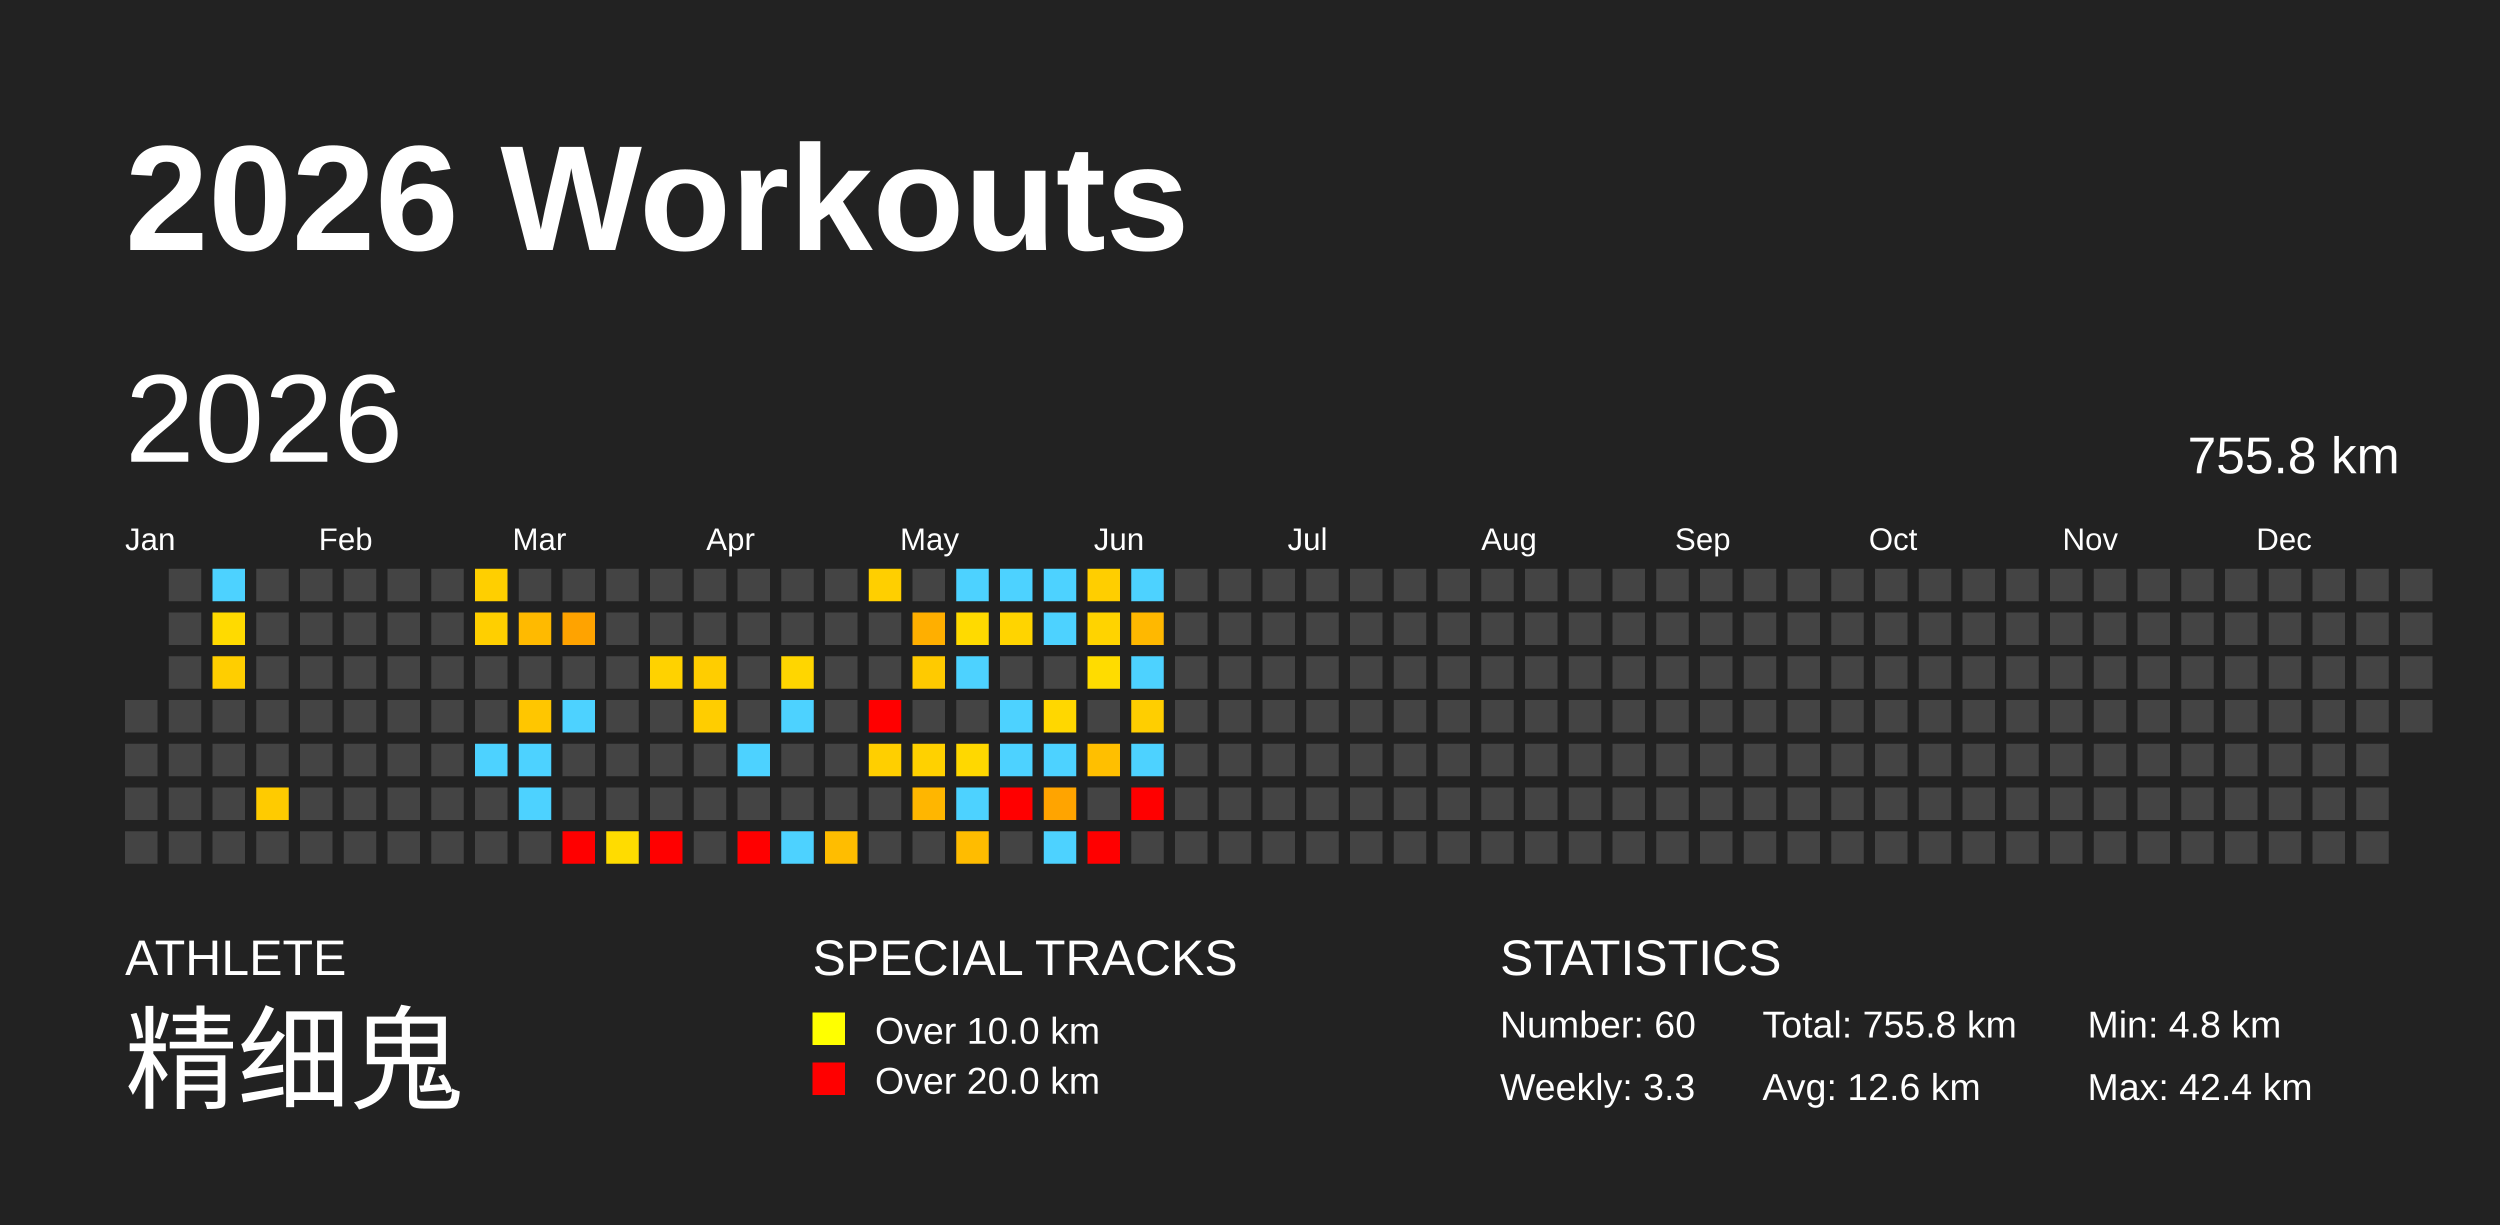
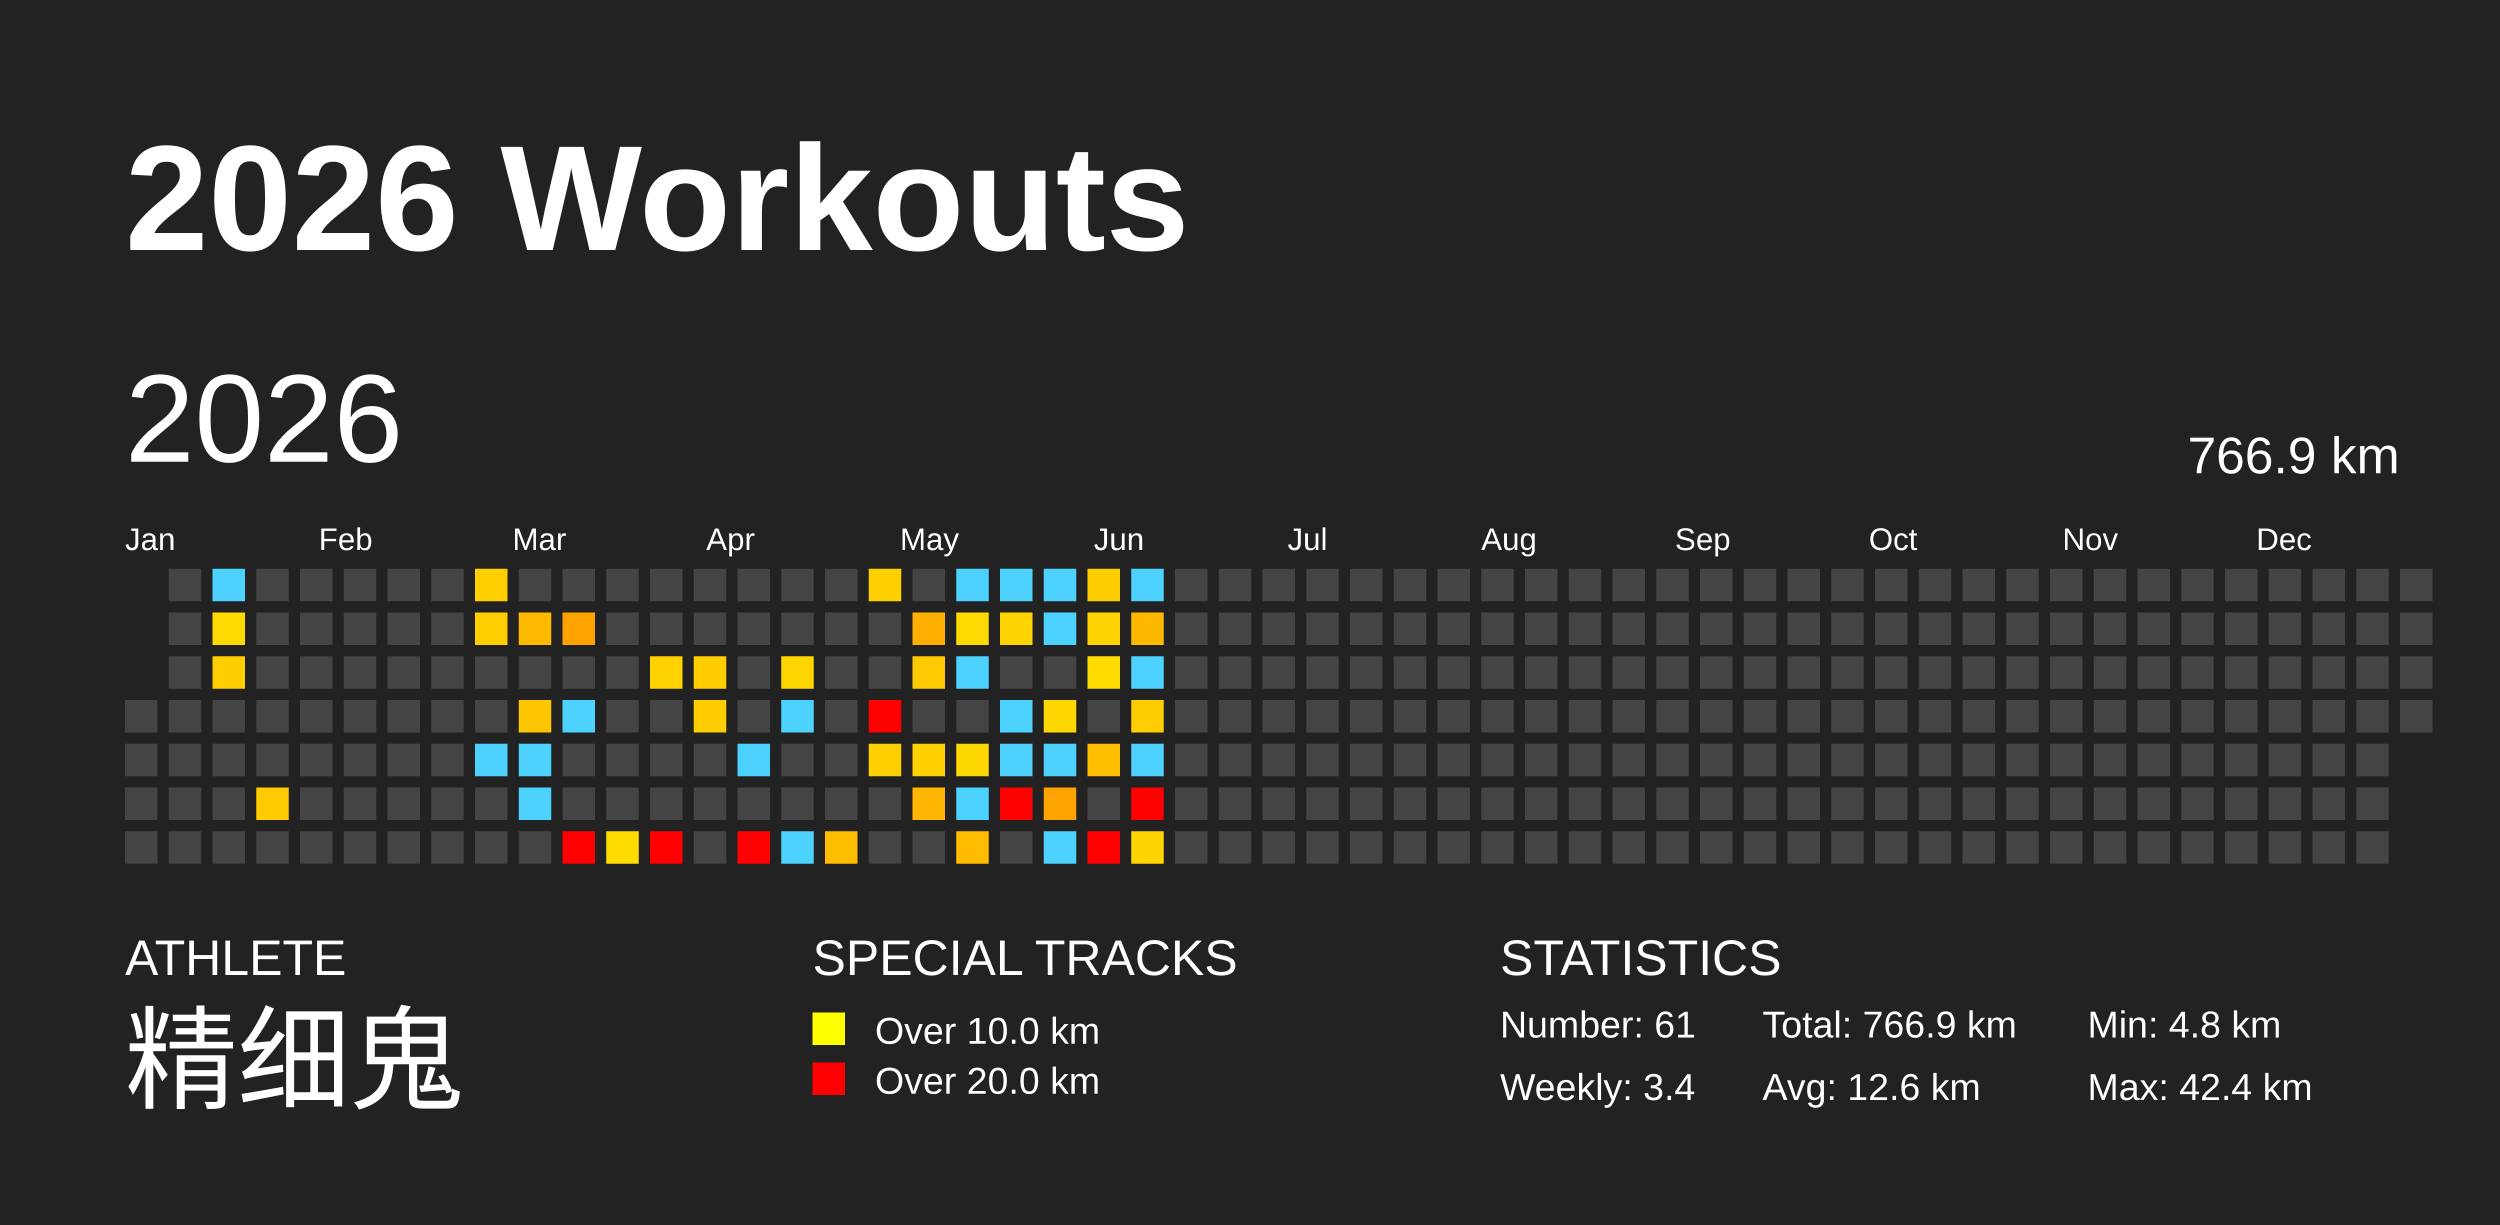
<svg xmlns="http://www.w3.org/2000/svg" baseProfile="full" height="98mm" version="1.1" viewBox="0,0,200,98" width="200mm">
  <defs />
  <rect fill="#222222" height="98" width="200" x="0" y="0" />
  <text fill="#FFFFFF" style="font-size:12px; font-family:Arial; font-weight:bold;" x="10" y="20">2026 Workouts</text>
  <text fill="#FFFFFF" style="font-size:4px; font-family:Arial" x="10" y="78">ATHLETE</text>
  <text fill="#FFFFFF" style="font-size:9px; font-family:Arial" x="10" y="88">精细鬼</text>
  <text fill="#FFFFFF" style="font-size:4px; font-family:Arial" x="65" y="78">SPECIAL TRACKS</text>
  <rect fill="yellow" height="2.6" width="2.6" x="65" y="81" />
  <text fill="#FFFFFF" style="font-size:3px; font-family:Arial" x="70" y="83.5">Over 10.0 km</text>
  <rect fill="red" height="2.6" width="2.6" x="65" y="85" />
  <text fill="#FFFFFF" style="font-size:3px; font-family:Arial" x="70" y="87.5">Over 20.0 km</text>
  <text fill="#FFFFFF" style="font-size:4px; font-family:Arial" x="120" y="78">STATISTICS</text>
-   <text fill="#FFFFFF" style="font-size:3px; font-family:Arial" x="120" y="83">Number: 60</text>
-   <text fill="#FFFFFF" style="font-size:3px; font-family:Arial" x="120" y="88">Weekly: 3.3</text>
-   <text fill="#FFFFFF" style="font-size:3px; font-family:Arial" x="141" y="83">Total: 755.8 km</text>
+   <text fill="#FFFFFF" style="font-size:3px; font-family:Arial" x="120" y="83">Number: 61</text>
+   <text fill="#FFFFFF" style="font-size:3px; font-family:Arial" x="120" y="88">Weekly: 3.4</text>
+   <text fill="#FFFFFF" style="font-size:3px; font-family:Arial" x="141" y="83">Total: 766.9 km</text>
  <text fill="#FFFFFF" style="font-size:3px; font-family:Arial" x="141" y="88">Avg: 12.6 km</text>
  <text fill="#FFFFFF" style="font-size:3px; font-family:Arial" x="167" y="83">Min: 4.8 km</text>
  <text fill="#FFFFFF" style="font-size:3px; font-family:Arial" x="167" y="88">Max: 42.4 km</text>
  <text dominant-baseline="hanging" fill="#FFFFFF" style="font-size:10.0px; font-family:Arial;" x="10" y="30">2026</text>
-   <text dominant-baseline="hanging" fill="#FFFFFF" style="font-size:4.125px; font-family:Arial;" x="175" y="35">755.8 km</text>
+   <text dominant-baseline="hanging" fill="#FFFFFF" style="font-size:4.125px; font-family:Arial;" x="175" y="35">766.9 km</text>
  <text fill="#FFFFFF" style="font-size:2.5px; font-family:Arial" x="10.0" y="44">Jan</text>
  <text fill="#FFFFFF" style="font-size:2.5px; font-family:Arial" x="25.5" y="44">Feb</text>
  <text fill="#FFFFFF" style="font-size:2.5px; font-family:Arial" x="41.0" y="44">Mar</text>
  <text fill="#FFFFFF" style="font-size:2.5px; font-family:Arial" x="56.5" y="44">Apr</text>
  <text fill="#FFFFFF" style="font-size:2.5px; font-family:Arial" x="72.0" y="44">May</text>
  <text fill="#FFFFFF" style="font-size:2.5px; font-family:Arial" x="87.5" y="44">Jun</text>
  <text fill="#FFFFFF" style="font-size:2.5px; font-family:Arial" x="103.0" y="44">Jul</text>
  <text fill="#FFFFFF" style="font-size:2.5px; font-family:Arial" x="118.5" y="44">Aug</text>
  <text fill="#FFFFFF" style="font-size:2.5px; font-family:Arial" x="134.0" y="44">Sep</text>
  <text fill="#FFFFFF" style="font-size:2.5px; font-family:Arial" x="149.5" y="44">Oct</text>
  <text fill="#FFFFFF" style="font-size:2.5px; font-family:Arial" x="165.0" y="44">Nov</text>
  <text fill="#FFFFFF" style="font-size:2.5px; font-family:Arial" x="180.5" y="44">Dec</text>
  <rect fill="#444444" height="2.6" width="2.6" x="10.0" y="56.0" />
  <rect fill="#444444" height="2.6" width="2.6" x="10.0" y="59.5" />
  <rect fill="#444444" height="2.6" width="2.6" x="10.0" y="63.0" />
  <rect fill="#444444" height="2.6" width="2.6" x="10.0" y="66.5" />
  <rect fill="#444444" height="2.6" width="2.6" x="13.5" y="45.5" />
  <rect fill="#444444" height="2.6" width="2.6" x="13.5" y="49.0" />
  <rect fill="#444444" height="2.6" width="2.6" x="13.5" y="52.5" />
  <rect fill="#444444" height="2.6" width="2.6" x="13.5" y="56.0" />
  <rect fill="#444444" height="2.6" width="2.6" x="13.5" y="59.5" />
  <rect fill="#444444" height="2.6" width="2.6" x="13.5" y="63.0" />
  <rect fill="#444444" height="2.6" width="2.6" x="13.5" y="66.5" />
  <rect fill="#4dd2ff" height="2.6" width="2.6" x="17.0" y="45.5" />
  <rect fill="#ffda00" height="2.6" width="2.6" x="17.0" y="49.0" />
  <rect fill="#ffce00" height="2.6" width="2.6" x="17.0" y="52.5" />
  <rect fill="#444444" height="2.6" width="2.6" x="17.0" y="56.0" />
  <rect fill="#444444" height="2.6" width="2.6" x="17.0" y="59.5" />
  <rect fill="#444444" height="2.6" width="2.6" x="17.0" y="63.0" />
  <rect fill="#444444" height="2.6" width="2.6" x="17.0" y="66.5" />
  <rect fill="#444444" height="2.6" width="2.6" x="20.5" y="45.5" />
  <rect fill="#444444" height="2.6" width="2.6" x="20.5" y="49.0" />
  <rect fill="#444444" height="2.6" width="2.6" x="20.5" y="52.5" />
  <rect fill="#444444" height="2.6" width="2.6" x="20.5" y="56.0" />
  <rect fill="#444444" height="2.6" width="2.6" x="20.5" y="59.5" />
  <rect fill="#ffcb00" height="2.6" width="2.6" x="20.5" y="63.0" />
  <rect fill="#444444" height="2.6" width="2.6" x="20.5" y="66.5" />
  <rect fill="#444444" height="2.6" width="2.6" x="24.0" y="45.5" />
  <rect fill="#444444" height="2.6" width="2.6" x="24.0" y="49.0" />
  <rect fill="#444444" height="2.6" width="2.6" x="24.0" y="52.5" />
  <rect fill="#444444" height="2.6" width="2.6" x="24.0" y="56.0" />
  <rect fill="#444444" height="2.6" width="2.6" x="24.0" y="59.5" />
  <rect fill="#444444" height="2.6" width="2.6" x="24.0" y="63.0" />
  <rect fill="#444444" height="2.6" width="2.6" x="24.0" y="66.5" />
  <rect fill="#444444" height="2.6" width="2.6" x="27.5" y="45.5" />
  <rect fill="#444444" height="2.6" width="2.6" x="27.5" y="49.0" />
  <rect fill="#444444" height="2.6" width="2.6" x="27.5" y="52.5" />
  <rect fill="#444444" height="2.6" width="2.6" x="27.5" y="56.0" />
  <rect fill="#444444" height="2.6" width="2.6" x="27.5" y="59.5" />
  <rect fill="#444444" height="2.6" width="2.6" x="27.5" y="63.0" />
  <rect fill="#444444" height="2.6" width="2.6" x="27.5" y="66.5" />
  <rect fill="#444444" height="2.6" width="2.6" x="31.0" y="45.5" />
  <rect fill="#444444" height="2.6" width="2.6" x="31.0" y="49.0" />
  <rect fill="#444444" height="2.6" width="2.6" x="31.0" y="52.5" />
  <rect fill="#444444" height="2.6" width="2.6" x="31.0" y="56.0" />
  <rect fill="#444444" height="2.6" width="2.6" x="31.0" y="59.5" />
  <rect fill="#444444" height="2.6" width="2.6" x="31.0" y="63.0" />
  <rect fill="#444444" height="2.6" width="2.6" x="31.0" y="66.5" />
  <rect fill="#444444" height="2.6" width="2.6" x="34.5" y="45.5" />
  <rect fill="#444444" height="2.6" width="2.6" x="34.5" y="49.0" />
  <rect fill="#444444" height="2.6" width="2.6" x="34.5" y="52.5" />
  <rect fill="#444444" height="2.6" width="2.6" x="34.5" y="56.0" />
  <rect fill="#444444" height="2.6" width="2.6" x="34.5" y="59.5" />
  <rect fill="#444444" height="2.6" width="2.6" x="34.5" y="63.0" />
  <rect fill="#444444" height="2.6" width="2.6" x="34.5" y="66.5" />
  <rect fill="#ffcf00" height="2.6" width="2.6" x="38.0" y="45.5" />
  <rect fill="#ffcf00" height="2.6" width="2.6" x="38.0" y="49.0" />
  <rect fill="#444444" height="2.6" width="2.6" x="38.0" y="52.5" />
  <rect fill="#444444" height="2.6" width="2.6" x="38.0" y="56.0" />
  <rect fill="#4dd2ff" height="2.6" width="2.6" x="38.0" y="59.5" />
  <rect fill="#444444" height="2.6" width="2.6" x="38.0" y="63.0" />
  <rect fill="#444444" height="2.6" width="2.6" x="38.0" y="66.5" />
  <rect fill="#444444" height="2.6" width="2.6" x="41.5" y="45.5" />
  <rect fill="#ffba00" height="2.6" width="2.6" x="41.5" y="49.0" />
  <rect fill="#444444" height="2.6" width="2.6" x="41.5" y="52.5" />
  <rect fill="#ffc600" height="2.6" width="2.6" x="41.5" y="56.0" />
  <rect fill="#4dd2ff" height="2.6" width="2.6" x="41.5" y="59.5" />
  <rect fill="#4dd2ff" height="2.6" width="2.6" x="41.5" y="63.0" />
  <rect fill="#444444" height="2.6" width="2.6" x="41.5" y="66.5" />
  <rect fill="#444444" height="2.6" width="2.6" x="45.0" y="45.5" />
  <rect fill="#ffa300" height="2.6" width="2.6" x="45.0" y="49.0" />
  <rect fill="#444444" height="2.6" width="2.6" x="45.0" y="52.5" />
  <rect fill="#4dd2ff" height="2.6" width="2.6" x="45.0" y="56.0" />
  <rect fill="#444444" height="2.6" width="2.6" x="45.0" y="59.5" />
  <rect fill="#444444" height="2.6" width="2.6" x="45.0" y="63.0" />
  <rect fill="red" height="2.6" width="2.6" x="45.0" y="66.5" />
  <rect fill="#444444" height="2.6" width="2.6" x="48.5" y="45.5" />
  <rect fill="#444444" height="2.6" width="2.6" x="48.5" y="49.0" />
  <rect fill="#444444" height="2.6" width="2.6" x="48.5" y="52.5" />
  <rect fill="#444444" height="2.6" width="2.6" x="48.5" y="56.0" />
  <rect fill="#444444" height="2.6" width="2.6" x="48.5" y="59.5" />
  <rect fill="#444444" height="2.6" width="2.6" x="48.5" y="63.0" />
  <rect fill="#ffdc00" height="2.6" width="2.6" x="48.5" y="66.5" />
  <rect fill="#444444" height="2.6" width="2.6" x="52.0" y="45.5" />
  <rect fill="#444444" height="2.6" width="2.6" x="52.0" y="49.0" />
  <rect fill="#ffd200" height="2.6" width="2.6" x="52.0" y="52.5" />
  <rect fill="#444444" height="2.6" width="2.6" x="52.0" y="56.0" />
  <rect fill="#444444" height="2.6" width="2.6" x="52.0" y="59.5" />
  <rect fill="#444444" height="2.6" width="2.6" x="52.0" y="63.0" />
  <rect fill="red" height="2.6" width="2.6" x="52.0" y="66.5" />
  <rect fill="#444444" height="2.6" width="2.6" x="55.5" y="45.5" />
  <rect fill="#444444" height="2.6" width="2.6" x="55.5" y="49.0" />
  <rect fill="#ffcd00" height="2.6" width="2.6" x="55.5" y="52.5" />
  <rect fill="#ffcd00" height="2.6" width="2.6" x="55.5" y="56.0" />
  <rect fill="#444444" height="2.6" width="2.6" x="55.5" y="59.5" />
  <rect fill="#444444" height="2.6" width="2.6" x="55.5" y="63.0" />
  <rect fill="#444444" height="2.6" width="2.6" x="55.5" y="66.5" />
  <rect fill="#444444" height="2.6" width="2.6" x="59.0" y="45.5" />
  <rect fill="#444444" height="2.6" width="2.6" x="59.0" y="49.0" />
  <rect fill="#444444" height="2.6" width="2.6" x="59.0" y="52.5" />
  <rect fill="#444444" height="2.6" width="2.6" x="59.0" y="56.0" />
  <rect fill="#4dd2ff" height="2.6" width="2.6" x="59.0" y="59.5" />
  <rect fill="#444444" height="2.6" width="2.6" x="59.0" y="63.0" />
  <rect fill="red" height="2.6" width="2.6" x="59.0" y="66.5" />
  <rect fill="#444444" height="2.6" width="2.6" x="62.5" y="45.5" />
  <rect fill="#444444" height="2.6" width="2.6" x="62.5" y="49.0" />
  <rect fill="#ffd600" height="2.6" width="2.6" x="62.5" y="52.5" />
  <rect fill="#4dd2ff" height="2.6" width="2.6" x="62.5" y="56.0" />
  <rect fill="#444444" height="2.6" width="2.6" x="62.5" y="59.5" />
  <rect fill="#444444" height="2.6" width="2.6" x="62.5" y="63.0" />
  <rect fill="#4dd2ff" height="2.6" width="2.6" x="62.5" y="66.5" />
  <rect fill="#444444" height="2.6" width="2.6" x="66.0" y="45.5" />
  <rect fill="#444444" height="2.6" width="2.6" x="66.0" y="49.0" />
  <rect fill="#444444" height="2.6" width="2.6" x="66.0" y="52.5" />
  <rect fill="#444444" height="2.6" width="2.6" x="66.0" y="56.0" />
  <rect fill="#444444" height="2.6" width="2.6" x="66.0" y="59.5" />
  <rect fill="#444444" height="2.6" width="2.6" x="66.0" y="63.0" />
  <rect fill="#ffbd00" height="2.6" width="2.6" x="66.0" y="66.5" />
  <rect fill="#ffcf00" height="2.6" width="2.6" x="69.5" y="45.5" />
  <rect fill="#444444" height="2.6" width="2.6" x="69.5" y="49.0" />
  <rect fill="#444444" height="2.6" width="2.6" x="69.5" y="52.5" />
  <rect fill="red" height="2.6" width="2.6" x="69.5" y="56.0" />
  <rect fill="#ffcf00" height="2.6" width="2.6" x="69.5" y="59.5" />
  <rect fill="#444444" height="2.6" width="2.6" x="69.5" y="63.0" />
  <rect fill="#444444" height="2.6" width="2.6" x="69.5" y="66.5" />
  <rect fill="#444444" height="2.6" width="2.6" x="73.0" y="45.5" />
  <rect fill="#ffaf00" height="2.6" width="2.6" x="73.0" y="49.0" />
  <rect fill="#ffca00" height="2.6" width="2.6" x="73.0" y="52.5" />
  <rect fill="#444444" height="2.6" width="2.6" x="73.0" y="56.0" />
  <rect fill="#ffd100" height="2.6" width="2.6" x="73.0" y="59.5" />
  <rect fill="#ffb600" height="2.6" width="2.6" x="73.0" y="63.0" />
  <rect fill="#444444" height="2.6" width="2.6" x="73.0" y="66.5" />
  <rect fill="#4dd2ff" height="2.6" width="2.6" x="76.5" y="45.5" />
  <rect fill="#ffda00" height="2.6" width="2.6" x="76.5" y="49.0" />
  <rect fill="#4dd2ff" height="2.6" width="2.6" x="76.5" y="52.5" />
  <rect fill="#444444" height="2.6" width="2.6" x="76.5" y="56.0" />
  <rect fill="#ffd800" height="2.6" width="2.6" x="76.5" y="59.5" />
  <rect fill="#4dd2ff" height="2.6" width="2.6" x="76.5" y="63.0" />
  <rect fill="#ffbc00" height="2.6" width="2.6" x="76.5" y="66.5" />
  <rect fill="#4dd2ff" height="2.6" width="2.6" x="80.0" y="45.5" />
  <rect fill="#ffd400" height="2.6" width="2.6" x="80.0" y="49.0" />
  <rect fill="#444444" height="2.6" width="2.6" x="80.0" y="52.5" />
  <rect fill="#4dd2ff" height="2.6" width="2.6" x="80.0" y="56.0" />
  <rect fill="#4dd2ff" height="2.6" width="2.6" x="80.0" y="59.5" />
  <rect fill="red" height="2.6" width="2.6" x="80.0" y="63.0" />
  <rect fill="#444444" height="2.6" width="2.6" x="80.0" y="66.5" />
  <rect fill="#4dd2ff" height="2.6" width="2.6" x="83.5" y="45.5" />
  <rect fill="#4dd2ff" height="2.6" width="2.6" x="83.5" y="49.0" />
  <rect fill="#444444" height="2.6" width="2.6" x="83.5" y="52.5" />
  <rect fill="#ffd700" height="2.6" width="2.6" x="83.5" y="56.0" />
  <rect fill="#4dd2ff" height="2.6" width="2.6" x="83.5" y="59.5" />
  <rect fill="#ffa400" height="2.6" width="2.6" x="83.5" y="63.0" />
  <rect fill="#4dd2ff" height="2.6" width="2.6" x="83.5" y="66.5" />
  <rect fill="#ffce00" height="2.6" width="2.6" x="87.0" y="45.5" />
  <rect fill="#ffd300" height="2.6" width="2.6" x="87.0" y="49.0" />
  <rect fill="#ffdc00" height="2.6" width="2.6" x="87.0" y="52.5" />
  <rect fill="#444444" height="2.6" width="2.6" x="87.0" y="56.0" />
  <rect fill="#ffbf00" height="2.6" width="2.6" x="87.0" y="59.5" />
  <rect fill="#444444" height="2.6" width="2.6" x="87.0" y="63.0" />
  <rect fill="red" height="2.6" width="2.6" x="87.0" y="66.5" />
  <rect fill="#4dd2ff" height="2.6" width="2.6" x="90.5" y="45.5" />
  <rect fill="#ffb800" height="2.6" width="2.6" x="90.5" y="49.0" />
  <rect fill="#4dd2ff" height="2.6" width="2.6" x="90.5" y="52.5" />
  <rect fill="#ffce00" height="2.6" width="2.6" x="90.5" y="56.0" />
  <rect fill="#4dd2ff" height="2.6" width="2.6" x="90.5" y="59.5" />
  <rect fill="red" height="2.6" width="2.6" x="90.5" y="63.0" />
-   <rect fill="#444444" height="2.6" width="2.6" x="90.5" y="66.5" />
+   <rect fill="#ffd400" height="2.6" width="2.6" x="90.5" y="66.5" />
  <rect fill="#444444" height="2.6" width="2.6" x="94.0" y="45.5" />
  <rect fill="#444444" height="2.6" width="2.6" x="94.0" y="49.0" />
  <rect fill="#444444" height="2.6" width="2.6" x="94.0" y="52.5" />
  <rect fill="#444444" height="2.6" width="2.6" x="94.0" y="56.0" />
  <rect fill="#444444" height="2.6" width="2.6" x="94.0" y="59.5" />
  <rect fill="#444444" height="2.6" width="2.6" x="94.0" y="63.0" />
  <rect fill="#444444" height="2.6" width="2.6" x="94.0" y="66.5" />
  <rect fill="#444444" height="2.6" width="2.6" x="97.5" y="45.5" />
  <rect fill="#444444" height="2.6" width="2.6" x="97.5" y="49.0" />
  <rect fill="#444444" height="2.6" width="2.6" x="97.5" y="52.5" />
  <rect fill="#444444" height="2.6" width="2.6" x="97.5" y="56.0" />
  <rect fill="#444444" height="2.6" width="2.6" x="97.5" y="59.5" />
  <rect fill="#444444" height="2.6" width="2.6" x="97.5" y="63.0" />
  <rect fill="#444444" height="2.6" width="2.6" x="97.5" y="66.5" />
  <rect fill="#444444" height="2.6" width="2.6" x="101.0" y="45.5" />
  <rect fill="#444444" height="2.6" width="2.6" x="101.0" y="49.0" />
  <rect fill="#444444" height="2.6" width="2.6" x="101.0" y="52.5" />
  <rect fill="#444444" height="2.6" width="2.6" x="101.0" y="56.0" />
  <rect fill="#444444" height="2.6" width="2.6" x="101.0" y="59.5" />
  <rect fill="#444444" height="2.6" width="2.6" x="101.0" y="63.0" />
  <rect fill="#444444" height="2.6" width="2.6" x="101.0" y="66.5" />
  <rect fill="#444444" height="2.6" width="2.6" x="104.5" y="45.5" />
  <rect fill="#444444" height="2.6" width="2.6" x="104.5" y="49.0" />
  <rect fill="#444444" height="2.6" width="2.6" x="104.5" y="52.5" />
  <rect fill="#444444" height="2.6" width="2.6" x="104.5" y="56.0" />
  <rect fill="#444444" height="2.6" width="2.6" x="104.5" y="59.5" />
  <rect fill="#444444" height="2.6" width="2.6" x="104.5" y="63.0" />
  <rect fill="#444444" height="2.6" width="2.6" x="104.5" y="66.5" />
  <rect fill="#444444" height="2.6" width="2.6" x="108.0" y="45.5" />
  <rect fill="#444444" height="2.6" width="2.6" x="108.0" y="49.0" />
  <rect fill="#444444" height="2.6" width="2.6" x="108.0" y="52.5" />
  <rect fill="#444444" height="2.6" width="2.6" x="108.0" y="56.0" />
  <rect fill="#444444" height="2.6" width="2.6" x="108.0" y="59.5" />
  <rect fill="#444444" height="2.6" width="2.6" x="108.0" y="63.0" />
  <rect fill="#444444" height="2.6" width="2.6" x="108.0" y="66.5" />
  <rect fill="#444444" height="2.6" width="2.6" x="111.5" y="45.5" />
  <rect fill="#444444" height="2.6" width="2.6" x="111.5" y="49.0" />
  <rect fill="#444444" height="2.6" width="2.6" x="111.5" y="52.5" />
  <rect fill="#444444" height="2.6" width="2.6" x="111.5" y="56.0" />
  <rect fill="#444444" height="2.6" width="2.6" x="111.5" y="59.5" />
  <rect fill="#444444" height="2.6" width="2.6" x="111.5" y="63.0" />
  <rect fill="#444444" height="2.6" width="2.6" x="111.5" y="66.5" />
  <rect fill="#444444" height="2.6" width="2.6" x="115.0" y="45.5" />
  <rect fill="#444444" height="2.6" width="2.6" x="115.0" y="49.0" />
  <rect fill="#444444" height="2.6" width="2.6" x="115.0" y="52.5" />
  <rect fill="#444444" height="2.6" width="2.6" x="115.0" y="56.0" />
  <rect fill="#444444" height="2.6" width="2.6" x="115.0" y="59.5" />
  <rect fill="#444444" height="2.6" width="2.6" x="115.0" y="63.0" />
  <rect fill="#444444" height="2.6" width="2.6" x="115.0" y="66.5" />
  <rect fill="#444444" height="2.6" width="2.6" x="118.5" y="45.5" />
  <rect fill="#444444" height="2.6" width="2.6" x="118.5" y="49.0" />
  <rect fill="#444444" height="2.6" width="2.6" x="118.5" y="52.5" />
  <rect fill="#444444" height="2.6" width="2.6" x="118.5" y="56.0" />
  <rect fill="#444444" height="2.6" width="2.6" x="118.5" y="59.5" />
  <rect fill="#444444" height="2.6" width="2.6" x="118.5" y="63.0" />
  <rect fill="#444444" height="2.6" width="2.6" x="118.5" y="66.5" />
  <rect fill="#444444" height="2.6" width="2.6" x="122.0" y="45.5" />
  <rect fill="#444444" height="2.6" width="2.6" x="122.0" y="49.0" />
  <rect fill="#444444" height="2.6" width="2.6" x="122.0" y="52.5" />
  <rect fill="#444444" height="2.6" width="2.6" x="122.0" y="56.0" />
  <rect fill="#444444" height="2.6" width="2.6" x="122.0" y="59.5" />
  <rect fill="#444444" height="2.6" width="2.6" x="122.0" y="63.0" />
  <rect fill="#444444" height="2.6" width="2.6" x="122.0" y="66.5" />
  <rect fill="#444444" height="2.6" width="2.6" x="125.5" y="45.5" />
  <rect fill="#444444" height="2.6" width="2.6" x="125.5" y="49.0" />
  <rect fill="#444444" height="2.6" width="2.6" x="125.5" y="52.5" />
  <rect fill="#444444" height="2.6" width="2.6" x="125.5" y="56.0" />
  <rect fill="#444444" height="2.6" width="2.6" x="125.5" y="59.5" />
  <rect fill="#444444" height="2.6" width="2.6" x="125.5" y="63.0" />
  <rect fill="#444444" height="2.6" width="2.6" x="125.5" y="66.5" />
  <rect fill="#444444" height="2.6" width="2.6" x="129.0" y="45.5" />
  <rect fill="#444444" height="2.6" width="2.6" x="129.0" y="49.0" />
  <rect fill="#444444" height="2.6" width="2.6" x="129.0" y="52.5" />
  <rect fill="#444444" height="2.6" width="2.6" x="129.0" y="56.0" />
  <rect fill="#444444" height="2.6" width="2.6" x="129.0" y="59.5" />
  <rect fill="#444444" height="2.6" width="2.6" x="129.0" y="63.0" />
  <rect fill="#444444" height="2.6" width="2.6" x="129.0" y="66.5" />
  <rect fill="#444444" height="2.6" width="2.6" x="132.5" y="45.5" />
  <rect fill="#444444" height="2.6" width="2.6" x="132.5" y="49.0" />
  <rect fill="#444444" height="2.6" width="2.6" x="132.5" y="52.5" />
  <rect fill="#444444" height="2.6" width="2.6" x="132.5" y="56.0" />
  <rect fill="#444444" height="2.6" width="2.6" x="132.5" y="59.5" />
  <rect fill="#444444" height="2.6" width="2.6" x="132.5" y="63.0" />
  <rect fill="#444444" height="2.6" width="2.6" x="132.5" y="66.5" />
  <rect fill="#444444" height="2.6" width="2.6" x="136.0" y="45.5" />
  <rect fill="#444444" height="2.6" width="2.6" x="136.0" y="49.0" />
  <rect fill="#444444" height="2.6" width="2.6" x="136.0" y="52.5" />
  <rect fill="#444444" height="2.6" width="2.6" x="136.0" y="56.0" />
  <rect fill="#444444" height="2.6" width="2.6" x="136.0" y="59.5" />
  <rect fill="#444444" height="2.6" width="2.6" x="136.0" y="63.0" />
  <rect fill="#444444" height="2.6" width="2.6" x="136.0" y="66.5" />
  <rect fill="#444444" height="2.6" width="2.6" x="139.5" y="45.5" />
  <rect fill="#444444" height="2.6" width="2.6" x="139.5" y="49.0" />
  <rect fill="#444444" height="2.6" width="2.6" x="139.5" y="52.5" />
  <rect fill="#444444" height="2.6" width="2.6" x="139.5" y="56.0" />
  <rect fill="#444444" height="2.6" width="2.6" x="139.5" y="59.5" />
  <rect fill="#444444" height="2.6" width="2.6" x="139.5" y="63.0" />
  <rect fill="#444444" height="2.6" width="2.6" x="139.5" y="66.5" />
  <rect fill="#444444" height="2.6" width="2.6" x="143.0" y="45.5" />
  <rect fill="#444444" height="2.6" width="2.6" x="143.0" y="49.0" />
  <rect fill="#444444" height="2.6" width="2.6" x="143.0" y="52.5" />
  <rect fill="#444444" height="2.6" width="2.6" x="143.0" y="56.0" />
  <rect fill="#444444" height="2.6" width="2.6" x="143.0" y="59.5" />
  <rect fill="#444444" height="2.6" width="2.6" x="143.0" y="63.0" />
  <rect fill="#444444" height="2.6" width="2.6" x="143.0" y="66.5" />
  <rect fill="#444444" height="2.6" width="2.6" x="146.5" y="45.5" />
  <rect fill="#444444" height="2.6" width="2.6" x="146.5" y="49.0" />
  <rect fill="#444444" height="2.6" width="2.6" x="146.5" y="52.5" />
  <rect fill="#444444" height="2.6" width="2.6" x="146.5" y="56.0" />
  <rect fill="#444444" height="2.6" width="2.6" x="146.5" y="59.5" />
  <rect fill="#444444" height="2.6" width="2.6" x="146.5" y="63.0" />
  <rect fill="#444444" height="2.6" width="2.6" x="146.5" y="66.5" />
  <rect fill="#444444" height="2.6" width="2.6" x="150.0" y="45.5" />
  <rect fill="#444444" height="2.6" width="2.6" x="150.0" y="49.0" />
  <rect fill="#444444" height="2.6" width="2.6" x="150.0" y="52.5" />
  <rect fill="#444444" height="2.6" width="2.6" x="150.0" y="56.0" />
  <rect fill="#444444" height="2.6" width="2.6" x="150.0" y="59.5" />
  <rect fill="#444444" height="2.6" width="2.6" x="150.0" y="63.0" />
  <rect fill="#444444" height="2.6" width="2.6" x="150.0" y="66.5" />
  <rect fill="#444444" height="2.6" width="2.6" x="153.5" y="45.5" />
  <rect fill="#444444" height="2.6" width="2.6" x="153.5" y="49.0" />
  <rect fill="#444444" height="2.6" width="2.6" x="153.5" y="52.5" />
  <rect fill="#444444" height="2.6" width="2.6" x="153.5" y="56.0" />
  <rect fill="#444444" height="2.6" width="2.6" x="153.5" y="59.5" />
  <rect fill="#444444" height="2.6" width="2.6" x="153.5" y="63.0" />
  <rect fill="#444444" height="2.6" width="2.6" x="153.5" y="66.5" />
  <rect fill="#444444" height="2.6" width="2.6" x="157.0" y="45.5" />
  <rect fill="#444444" height="2.6" width="2.6" x="157.0" y="49.0" />
  <rect fill="#444444" height="2.6" width="2.6" x="157.0" y="52.5" />
  <rect fill="#444444" height="2.6" width="2.6" x="157.0" y="56.0" />
  <rect fill="#444444" height="2.6" width="2.6" x="157.0" y="59.5" />
  <rect fill="#444444" height="2.6" width="2.6" x="157.0" y="63.0" />
  <rect fill="#444444" height="2.6" width="2.6" x="157.0" y="66.5" />
  <rect fill="#444444" height="2.6" width="2.6" x="160.5" y="45.5" />
  <rect fill="#444444" height="2.6" width="2.6" x="160.5" y="49.0" />
  <rect fill="#444444" height="2.6" width="2.6" x="160.5" y="52.5" />
  <rect fill="#444444" height="2.6" width="2.6" x="160.5" y="56.0" />
  <rect fill="#444444" height="2.6" width="2.6" x="160.5" y="59.5" />
  <rect fill="#444444" height="2.6" width="2.6" x="160.5" y="63.0" />
  <rect fill="#444444" height="2.6" width="2.6" x="160.5" y="66.5" />
  <rect fill="#444444" height="2.6" width="2.6" x="164.0" y="45.5" />
  <rect fill="#444444" height="2.6" width="2.6" x="164.0" y="49.0" />
  <rect fill="#444444" height="2.6" width="2.6" x="164.0" y="52.5" />
  <rect fill="#444444" height="2.6" width="2.6" x="164.0" y="56.0" />
  <rect fill="#444444" height="2.6" width="2.6" x="164.0" y="59.5" />
  <rect fill="#444444" height="2.6" width="2.6" x="164.0" y="63.0" />
  <rect fill="#444444" height="2.6" width="2.6" x="164.0" y="66.5" />
  <rect fill="#444444" height="2.6" width="2.6" x="167.5" y="45.5" />
  <rect fill="#444444" height="2.6" width="2.6" x="167.5" y="49.0" />
  <rect fill="#444444" height="2.6" width="2.6" x="167.5" y="52.5" />
  <rect fill="#444444" height="2.6" width="2.6" x="167.5" y="56.0" />
  <rect fill="#444444" height="2.6" width="2.6" x="167.5" y="59.5" />
  <rect fill="#444444" height="2.6" width="2.6" x="167.5" y="63.0" />
  <rect fill="#444444" height="2.6" width="2.6" x="167.5" y="66.5" />
  <rect fill="#444444" height="2.6" width="2.6" x="171.0" y="45.5" />
  <rect fill="#444444" height="2.6" width="2.6" x="171.0" y="49.0" />
  <rect fill="#444444" height="2.6" width="2.6" x="171.0" y="52.5" />
  <rect fill="#444444" height="2.6" width="2.6" x="171.0" y="56.0" />
  <rect fill="#444444" height="2.6" width="2.6" x="171.0" y="59.5" />
  <rect fill="#444444" height="2.6" width="2.6" x="171.0" y="63.0" />
  <rect fill="#444444" height="2.6" width="2.6" x="171.0" y="66.5" />
  <rect fill="#444444" height="2.6" width="2.6" x="174.5" y="45.5" />
  <rect fill="#444444" height="2.6" width="2.6" x="174.5" y="49.0" />
  <rect fill="#444444" height="2.6" width="2.6" x="174.5" y="52.5" />
  <rect fill="#444444" height="2.6" width="2.6" x="174.5" y="56.0" />
  <rect fill="#444444" height="2.6" width="2.6" x="174.5" y="59.5" />
  <rect fill="#444444" height="2.6" width="2.6" x="174.5" y="63.0" />
  <rect fill="#444444" height="2.6" width="2.6" x="174.5" y="66.5" />
  <rect fill="#444444" height="2.6" width="2.6" x="178.0" y="45.5" />
  <rect fill="#444444" height="2.6" width="2.6" x="178.0" y="49.0" />
  <rect fill="#444444" height="2.6" width="2.6" x="178.0" y="52.5" />
  <rect fill="#444444" height="2.6" width="2.6" x="178.0" y="56.0" />
  <rect fill="#444444" height="2.6" width="2.6" x="178.0" y="59.5" />
  <rect fill="#444444" height="2.6" width="2.6" x="178.0" y="63.0" />
  <rect fill="#444444" height="2.6" width="2.6" x="178.0" y="66.5" />
  <rect fill="#444444" height="2.6" width="2.6" x="181.5" y="45.5" />
  <rect fill="#444444" height="2.6" width="2.6" x="181.5" y="49.0" />
  <rect fill="#444444" height="2.6" width="2.6" x="181.5" y="52.5" />
  <rect fill="#444444" height="2.6" width="2.6" x="181.5" y="56.0" />
  <rect fill="#444444" height="2.6" width="2.6" x="181.5" y="59.5" />
  <rect fill="#444444" height="2.6" width="2.6" x="181.5" y="63.0" />
  <rect fill="#444444" height="2.6" width="2.6" x="181.5" y="66.5" />
  <rect fill="#444444" height="2.6" width="2.6" x="185.0" y="45.5" />
  <rect fill="#444444" height="2.6" width="2.6" x="185.0" y="49.0" />
  <rect fill="#444444" height="2.6" width="2.6" x="185.0" y="52.5" />
  <rect fill="#444444" height="2.6" width="2.6" x="185.0" y="56.0" />
  <rect fill="#444444" height="2.6" width="2.6" x="185.0" y="59.5" />
  <rect fill="#444444" height="2.6" width="2.6" x="185.0" y="63.0" />
  <rect fill="#444444" height="2.6" width="2.6" x="185.0" y="66.5" />
  <rect fill="#444444" height="2.6" width="2.6" x="188.5" y="45.5" />
  <rect fill="#444444" height="2.6" width="2.6" x="188.5" y="49.0" />
  <rect fill="#444444" height="2.6" width="2.6" x="188.5" y="52.5" />
  <rect fill="#444444" height="2.6" width="2.6" x="188.5" y="56.0" />
  <rect fill="#444444" height="2.6" width="2.6" x="188.5" y="59.5" />
  <rect fill="#444444" height="2.6" width="2.6" x="188.5" y="63.0" />
  <rect fill="#444444" height="2.6" width="2.6" x="188.5" y="66.5" />
  <rect fill="#444444" height="2.6" width="2.6" x="192.0" y="45.5" />
  <rect fill="#444444" height="2.6" width="2.6" x="192.0" y="49.0" />
  <rect fill="#444444" height="2.6" width="2.6" x="192.0" y="52.5" />
  <rect fill="#444444" height="2.6" width="2.6" x="192.0" y="56.0" />
</svg>
